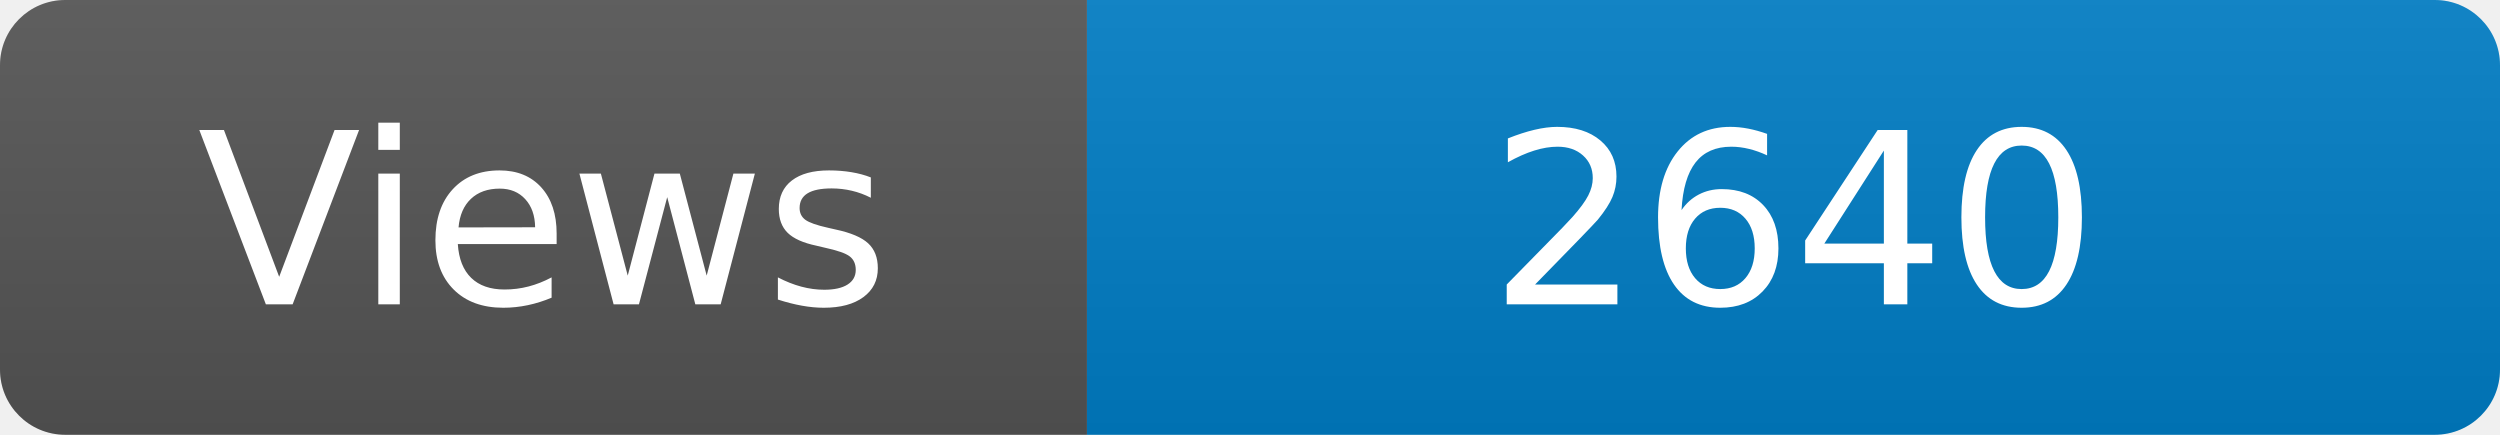
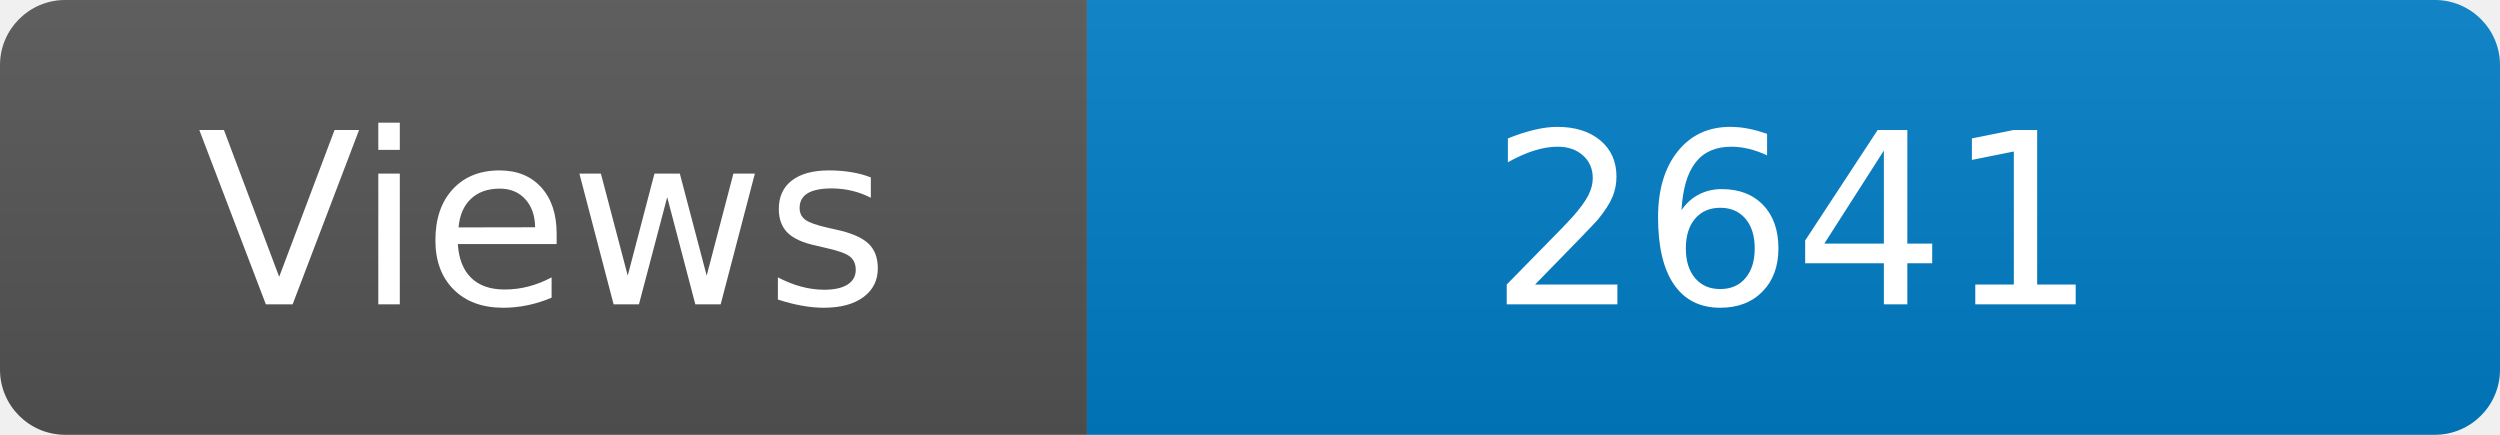
<svg xmlns="http://www.w3.org/2000/svg" width="115" height="20" role="img" aria-label="Maintained?: yes">
  <linearGradient id="s" x2="0" y2="100%">
    <stop offset="0" stop-color="#bbb" stop-opacity=".1" />
    <stop offset="1" stop-opacity=".1" />
  </linearGradient>
  <clipPath id="r">
    <rect width="115" height="20" rx="3" fill="#fff" />
  </clipPath>
  <g clip-path="url(#r)">
    <rect width="50" height="20" fill="#555" />
    <rect x="50" width="160" height="20" fill="#007ec6" />
    <rect width="115" height="20" fill="url(#s)" />
  </g>
  <g fill="#fff" text-anchor="middle" font-family="Verdana,Geneva,DejaVu Sans,sans-serif" font-size="110">
    <text x="250" y="140" transform="scale(.1)" fill="#fff">Views</text>
-     <text x="825" y="140" transform="scale(.1)" fill="#fff">2640</text>
+     <text x="825" y="140" transform="scale(.1)" fill="#fff">2641</text>
  </g>
</svg>
